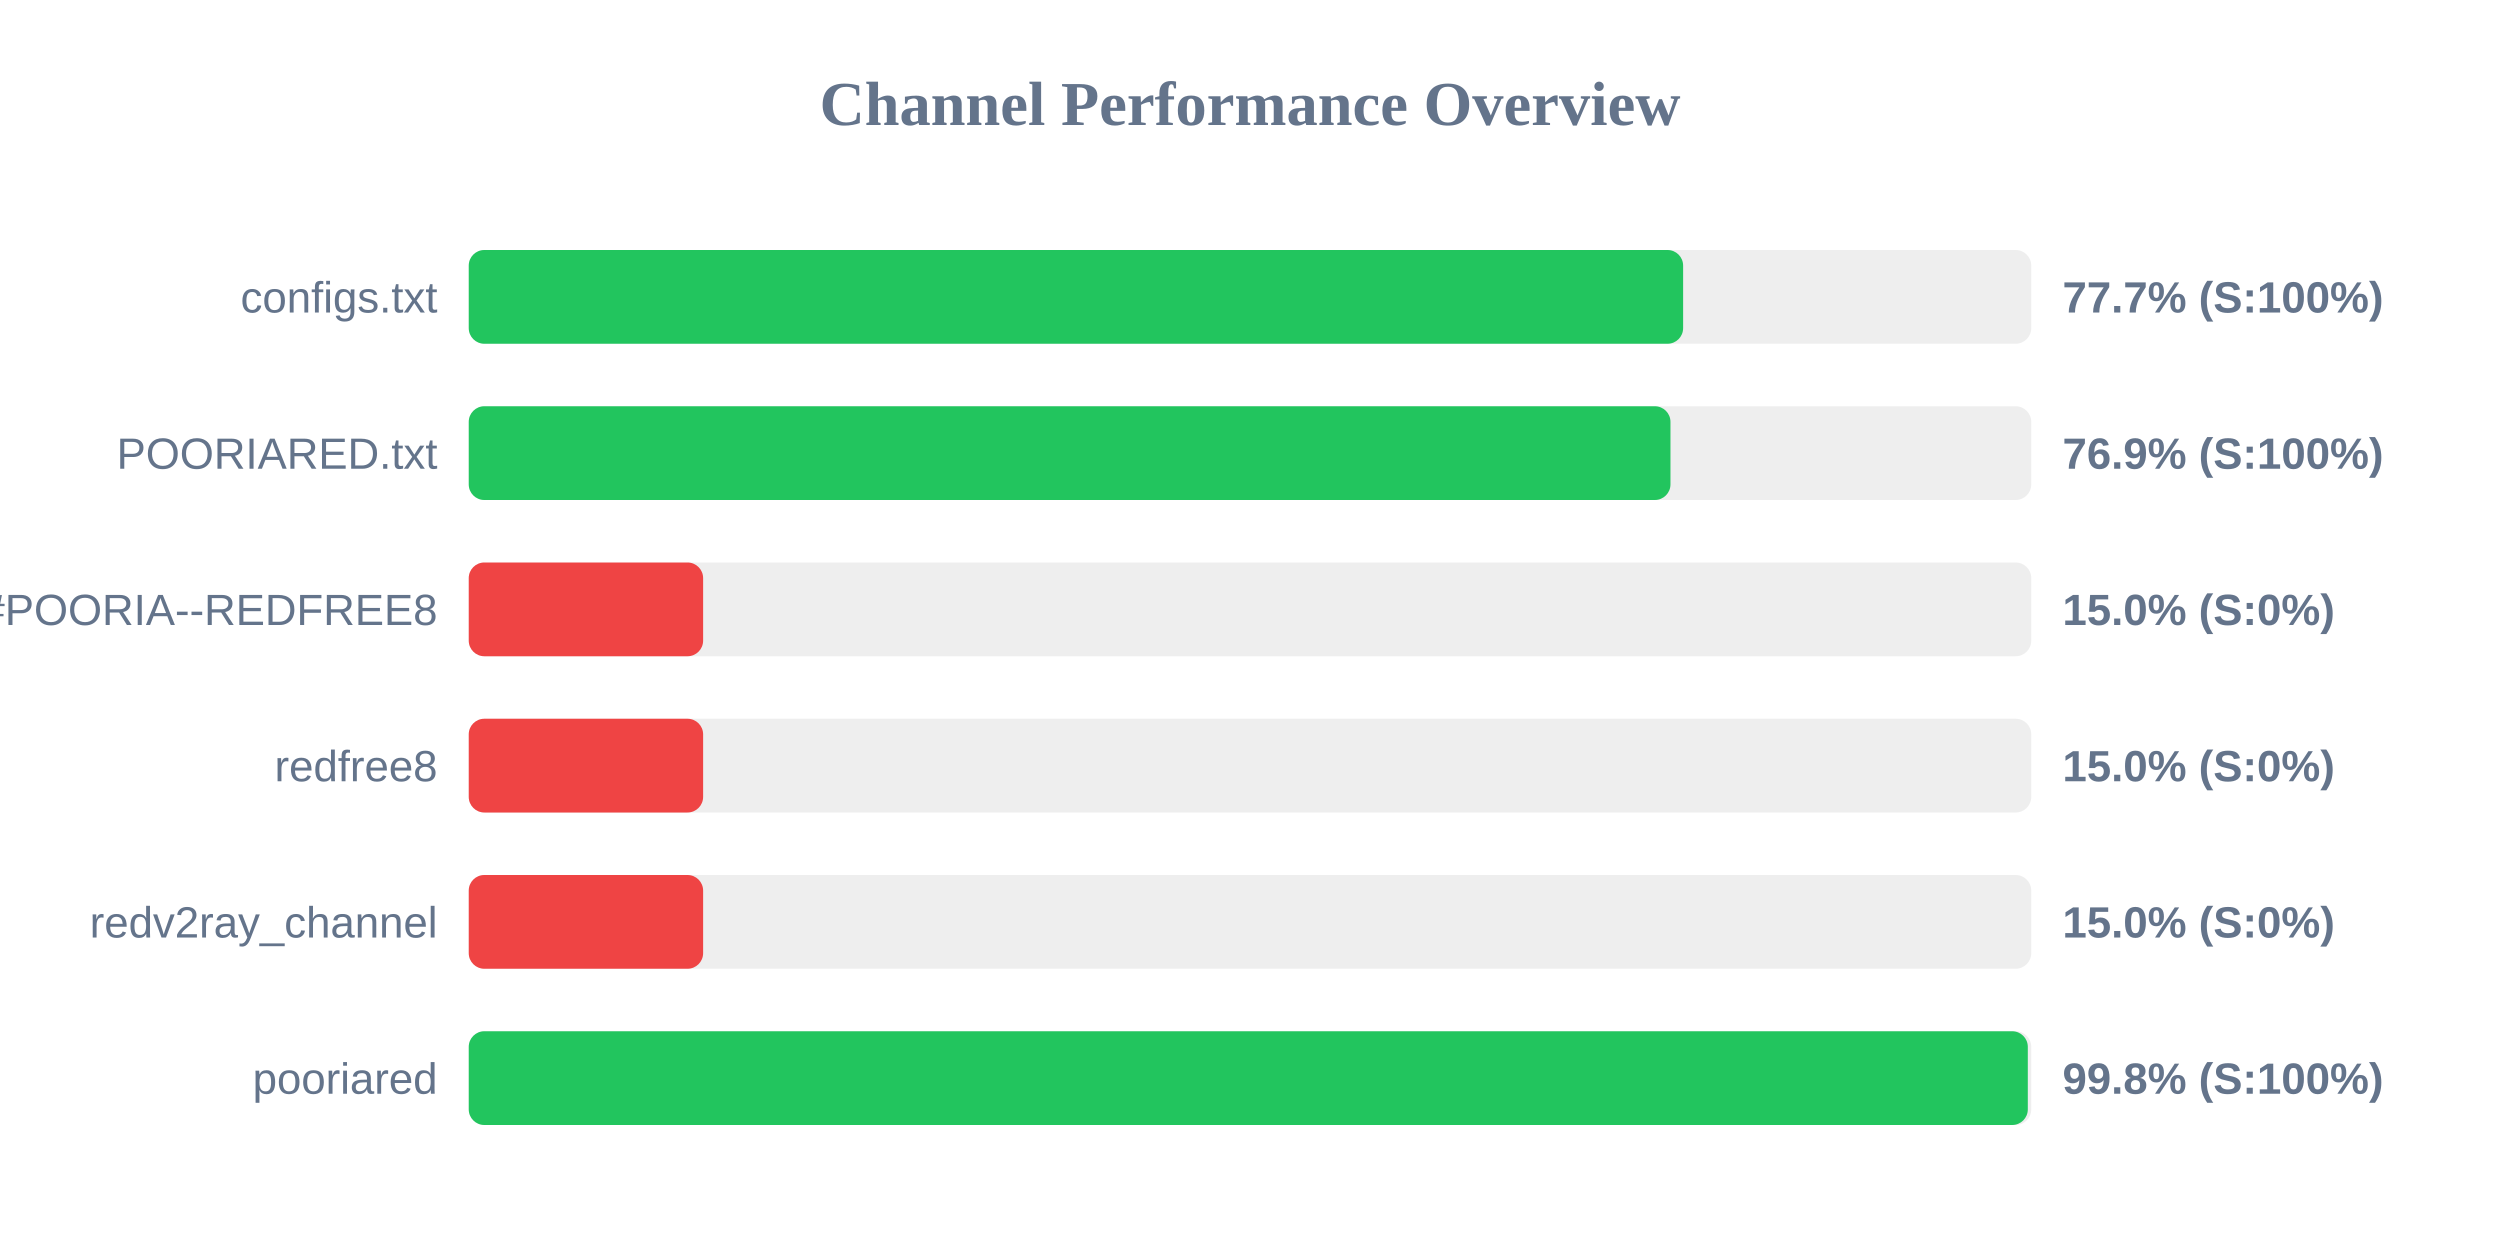
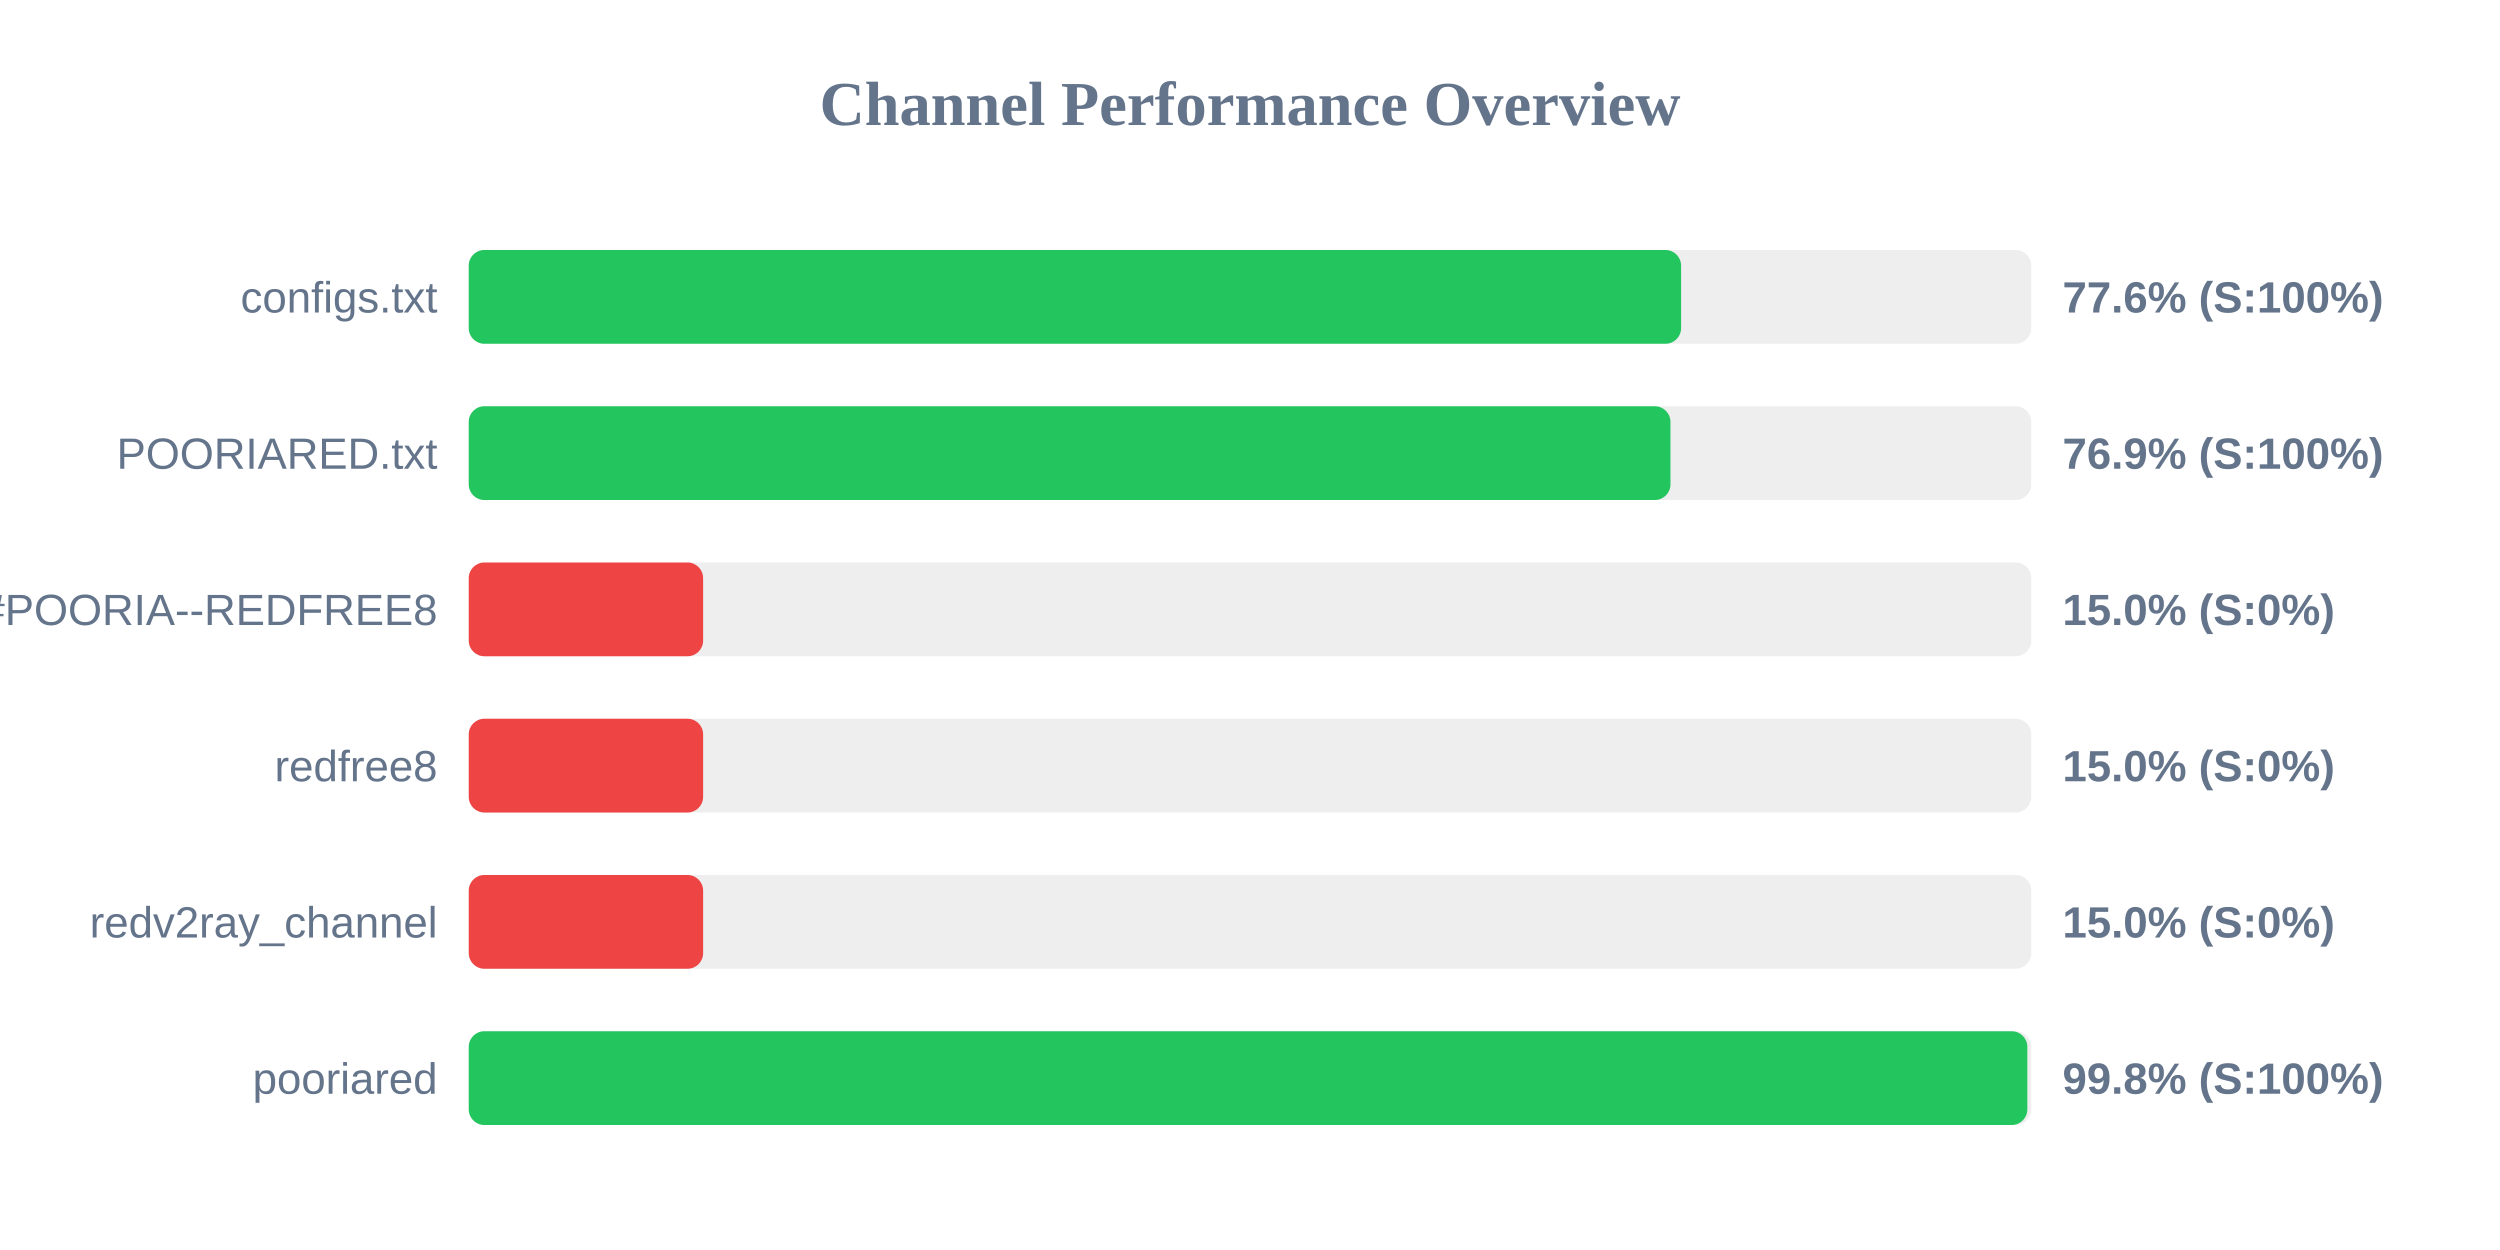
<svg xmlns="http://www.w3.org/2000/svg" width="800" height="400" version="1.1">
  <style>
        .row { font: 14px Arial; fill: #64748b; }
        .score { font: bold 14px Arial; fill: #64748b; }
    </style>
  <text x="400" y="40" text-anchor="middle" font-size="20px" font-weight="bold" fill="#64748b">Channel Performance Overview</text>
  <rect x="150" y="80" width="500" height="30" fill="#eee" rx="5" />
-   <rect x="150" y="80" width="388.6" height="30" fill="#22c55e" rx="5" />
+   <rect x="150" y="80" width="387.95" height="30" fill="#22c55e" rx="5" />
  <text x="140" y="100" text-anchor="end" class="row">configs.txt</text>
-   <text x="660" y="100" text-anchor="start" class="score">77.7% (S:100%)</text>
+   <text x="660" y="100" text-anchor="start" class="score">77.6% (S:100%)</text>
  <rect x="150" y="130" width="500" height="30" fill="#eee" rx="5" />
  <rect x="150" y="130" width="384.55" height="30" fill="#22c55e" rx="5" />
  <text x="140" y="150" text-anchor="end" class="row">POORIARED.txt</text>
  <text x="660" y="150" text-anchor="start" class="score">76.9% (S:100%)</text>
  <rect x="150" y="180" width="500" height="30" fill="#eee" rx="5" />
  <rect x="150" y="180" width="75.0" height="30" fill="#ef4444" rx="5" />
  <text x="140" y="200" text-anchor="end" class="row">POORIA--REDFREE8.txt#POORIA--REDFREE8</text>
  <text x="660" y="200" text-anchor="start" class="score">15.0% (S:0%)</text>
  <rect x="150" y="230" width="500" height="30" fill="#eee" rx="5" />
  <rect x="150" y="230" width="75.0" height="30" fill="#ef4444" rx="5" />
  <text x="140" y="250" text-anchor="end" class="row">redfree8</text>
  <text x="660" y="250" text-anchor="start" class="score">15.0% (S:0%)</text>
  <rect x="150" y="280" width="500" height="30" fill="#eee" rx="5" />
  <rect x="150" y="280" width="75.0" height="30" fill="#ef4444" rx="5" />
  <text x="140" y="300" text-anchor="end" class="row">redv2ray_channel</text>
  <text x="660" y="300" text-anchor="start" class="score">15.0% (S:0%)</text>
  <rect x="150" y="330" width="500" height="30" fill="#eee" rx="5" />
-   <rect x="150" y="330" width="498.9" height="30" fill="#22c55e" rx="5" />
+   <rect x="150" y="330" width="498.75" height="30" fill="#22c55e" rx="5" />
  <text x="140" y="350" text-anchor="end" class="row">pooriared</text>
  <text x="660" y="350" text-anchor="start" class="score">99.8% (S:100%)</text>
</svg>
